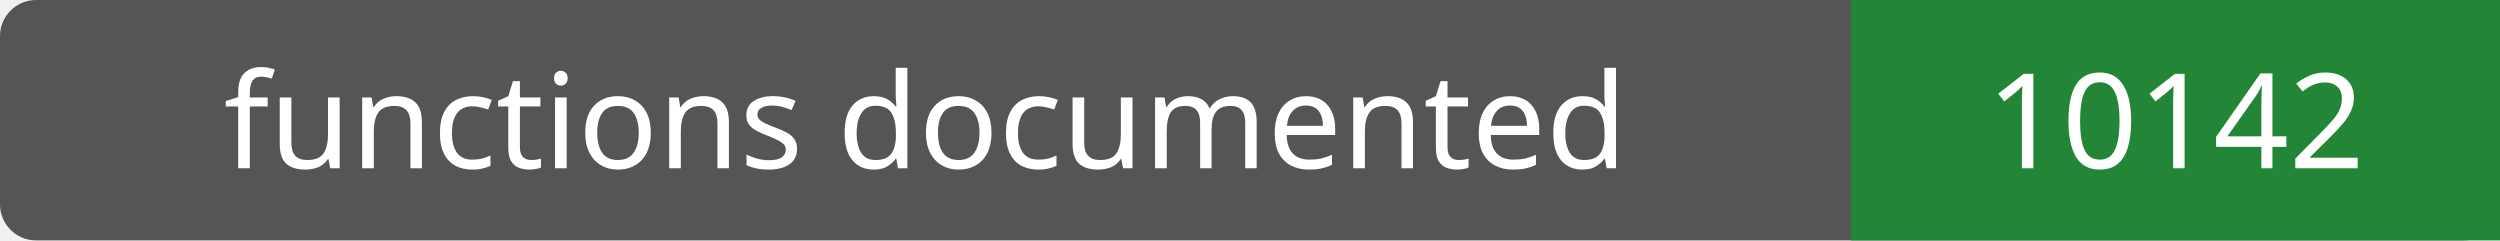
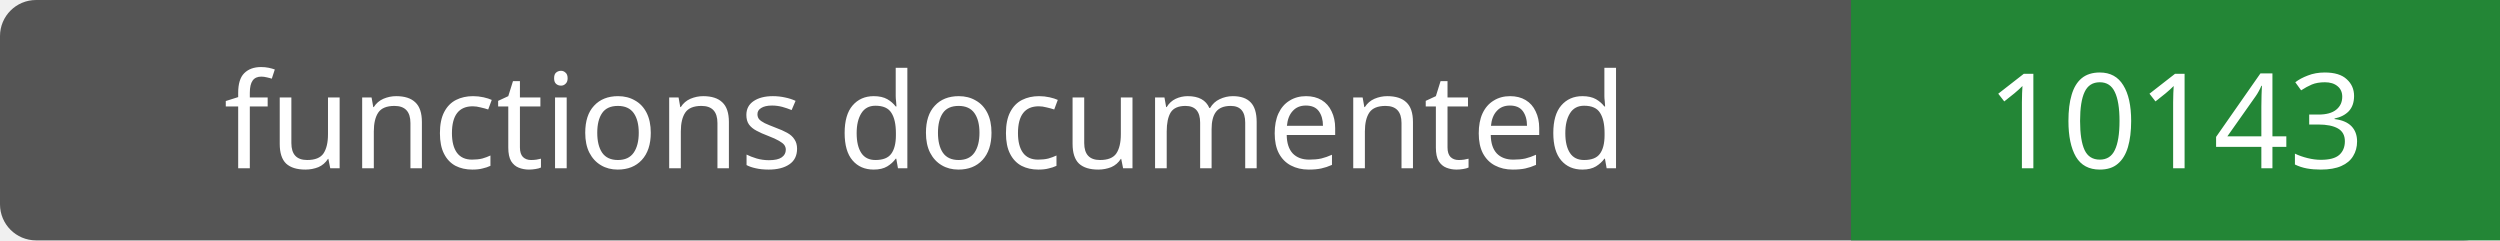
- <svg xmlns="http://www.w3.org/2000/svg" width="208" height="20" role="img" aria-label="functions documented: 10142">
+ <svg xmlns="http://www.w3.org/2000/svg" width="208" height="20" role="img" aria-label="functions documented: 10143">
  <rect width="208" height="20" rx="3" fill="#555" />
  <path fill="#238636" d="M154 0h54v20H154z" />
  <g fill="#fff" text-anchor="middle" font-family="Verdana,sans-serif" font-size="11">
    <text x="77.0" y="14">functions documented</text>
-     <text x="181.0" y="14">10142</text>
+     <text x="181.0" y="14">10143</text>
  </g>
</svg>
